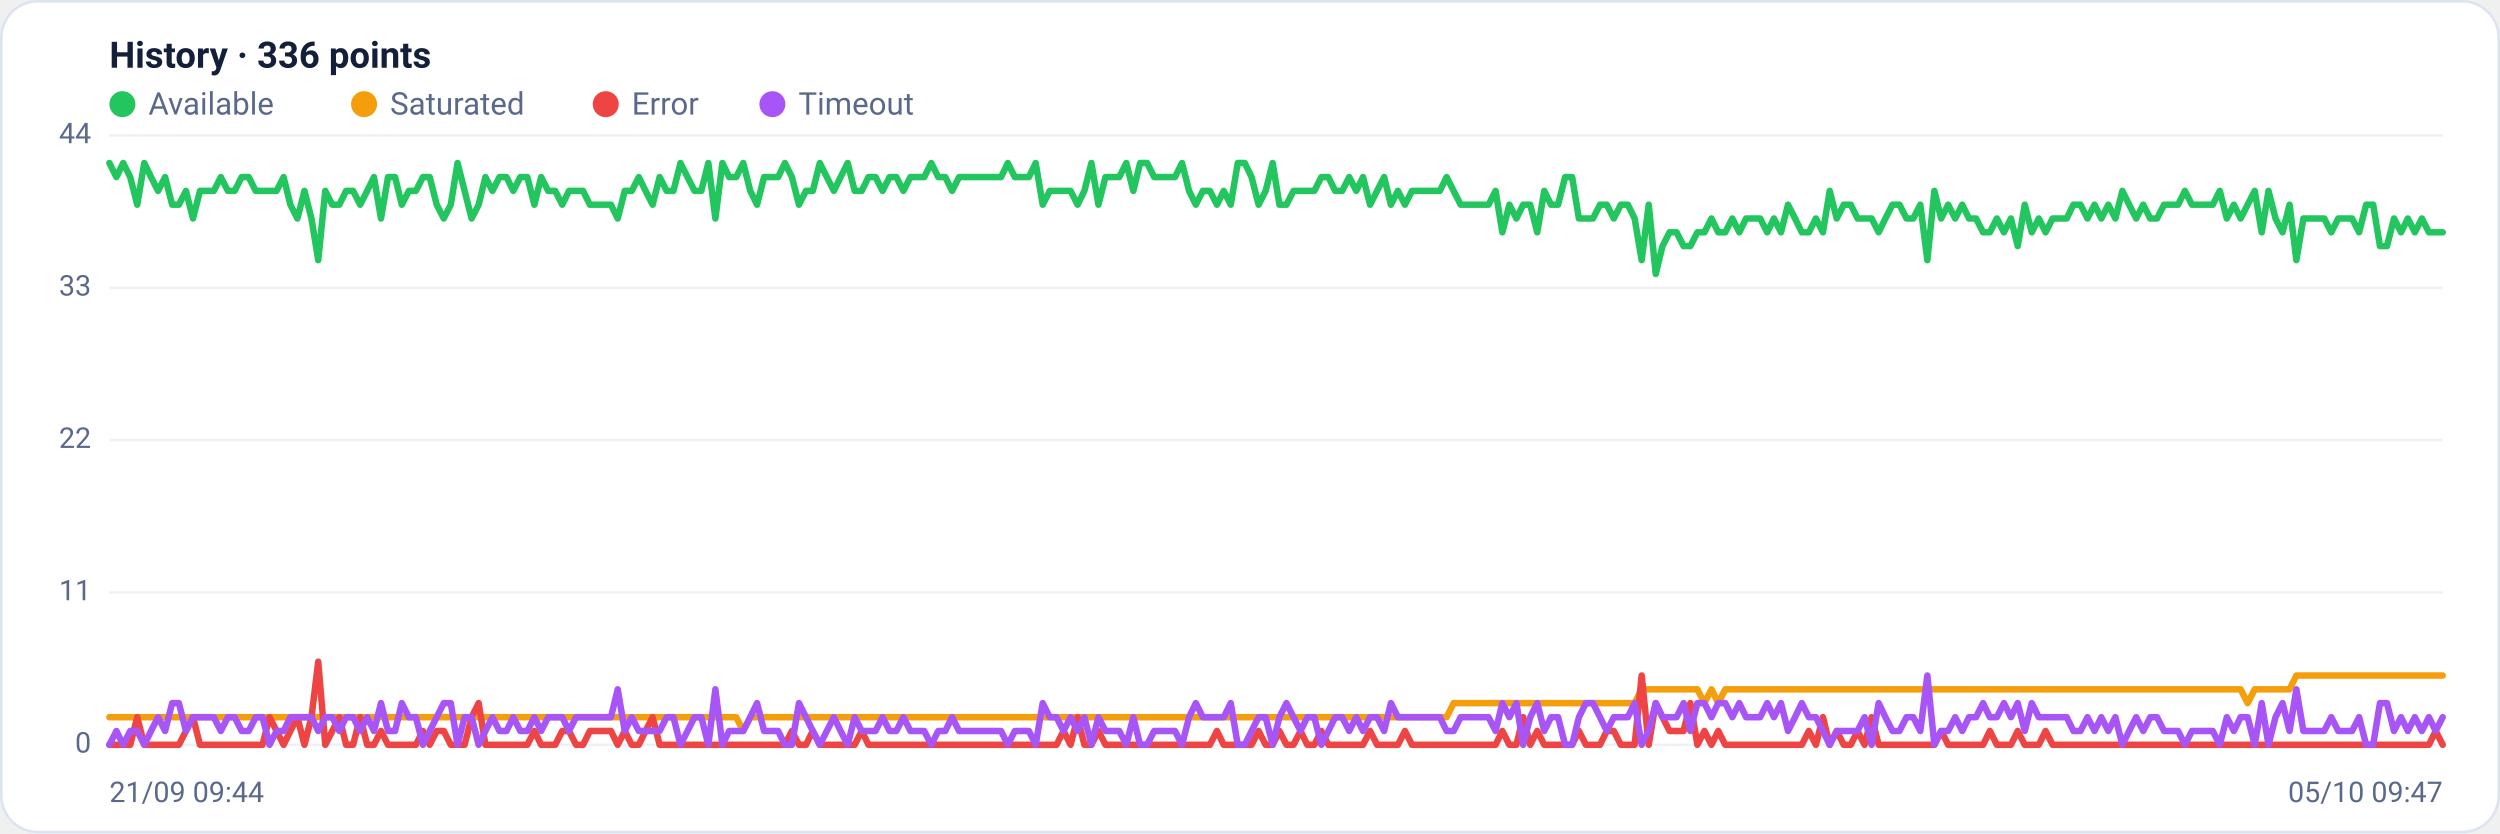
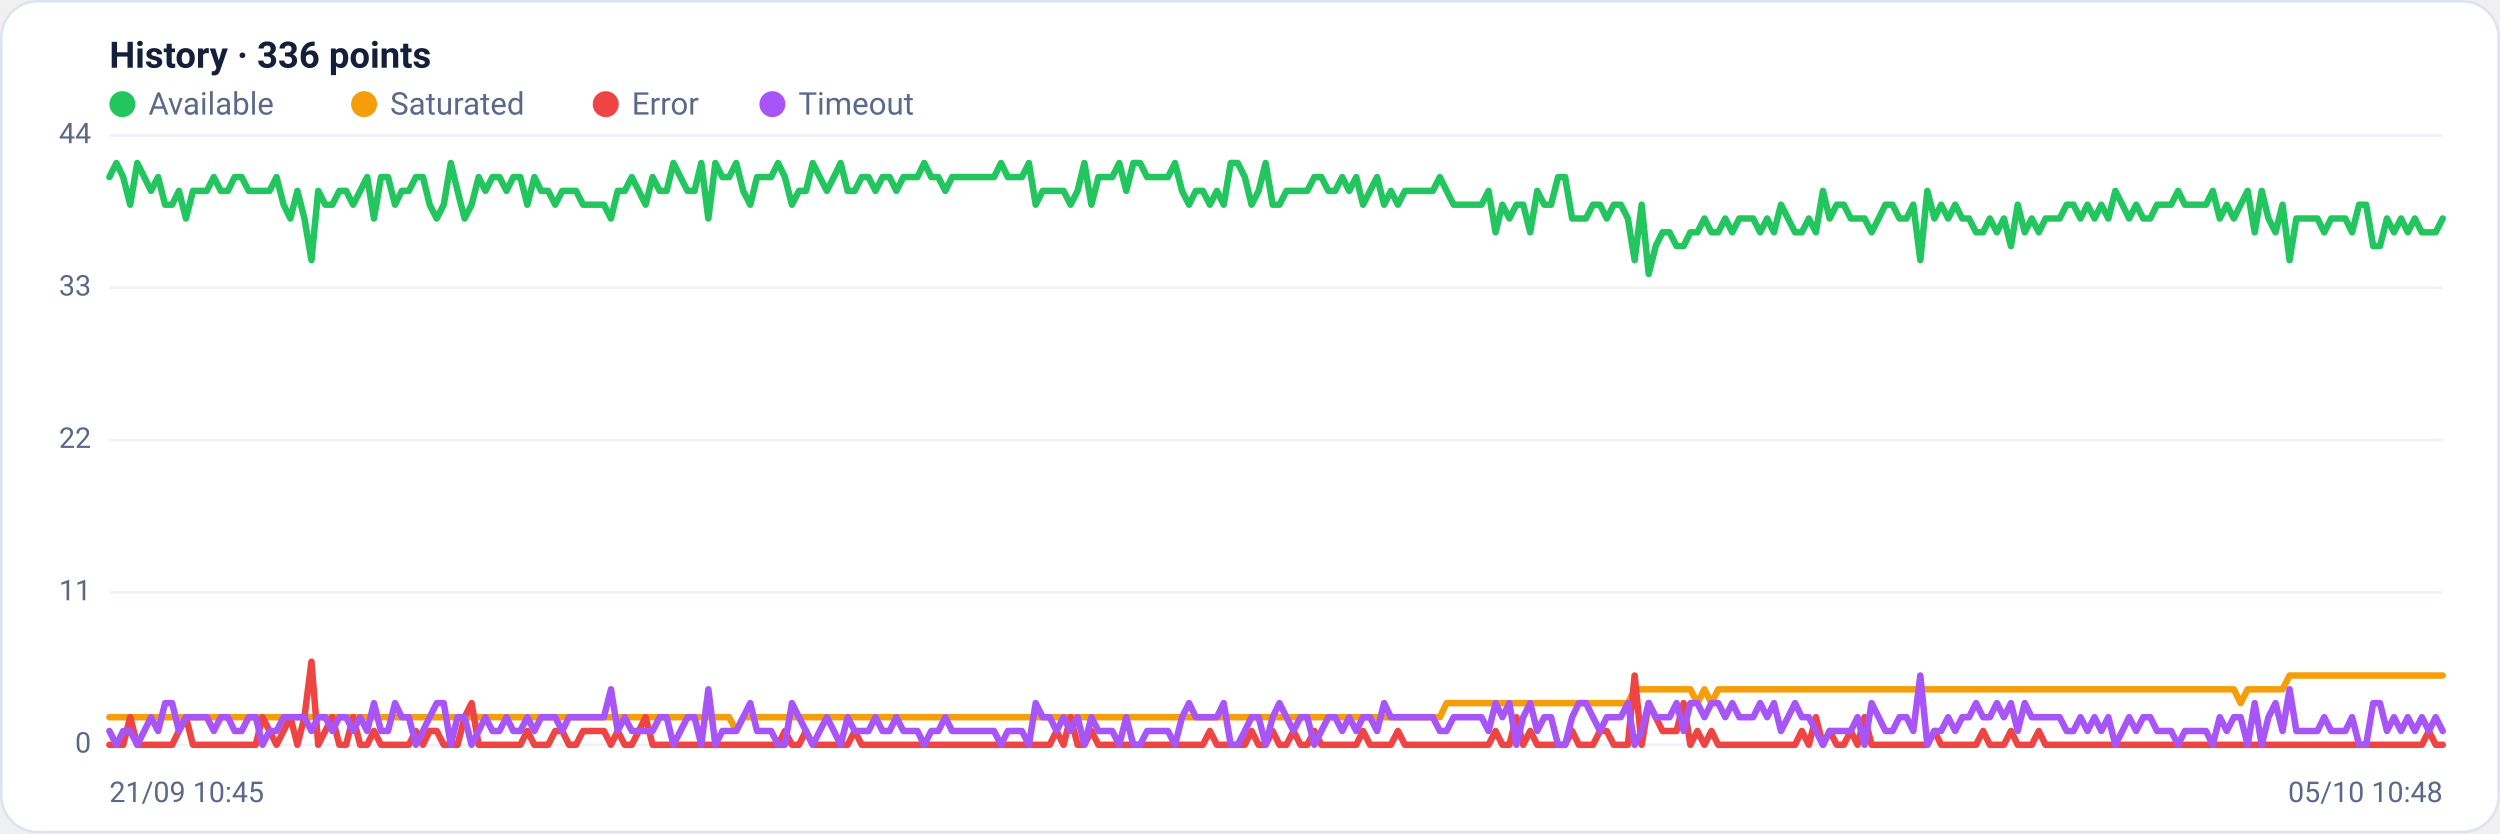
<svg xmlns="http://www.w3.org/2000/svg" viewBox="0 0 960 320" width="960" height="320" font-family="Segoe UI, system-ui, -apple-system, Roboto, Helvetica, Arial, sans-serif" role="img" aria-label="Availability history per region">
  <rect x="0.5" y="0.5" width="959" height="319" rx="14" fill="#ffffff" stroke="#dce3f1" />
  <text x="42" y="26" font-size="14" font-weight="600" fill="#14203a">History · 336 points</text>
  <circle cx="47" cy="40" r="5" fill="#22c55e" />
  <text x="57" y="44" font-size="12" fill="#5a688a">Available</text>
  <circle cx="139.8" cy="40" r="5" fill="#f59e0b" />
  <text x="149.8" y="44" font-size="12" fill="#5a688a">Saturated</text>
  <circle cx="232.6" cy="40" r="5" fill="#ef4444" />
  <text x="242.6" y="44" font-size="12" fill="#5a688a">Error</text>
  <circle cx="296.6" cy="40" r="5" fill="#a855f7" />
  <text x="306.6" y="44" font-size="12" fill="#5a688a">Timeout</text>
  <line x1="42" y1="286.0" x2="938" y2="286.0" stroke="#eef2f7" stroke-width="1" />
  <text x="35" y="289.0" text-anchor="end" font-size="11" fill="#5a688a">0</text>
  <line x1="42" y1="227.5" x2="938" y2="227.5" stroke="#eef2f7" stroke-width="1" />
  <text x="35" y="230.5" text-anchor="end" font-size="11" fill="#5a688a">11</text>
  <line x1="42" y1="169.0" x2="938" y2="169.0" stroke="#eef2f7" stroke-width="1" />
  <text x="35" y="172.0" text-anchor="end" font-size="11" fill="#5a688a">22</text>
  <line x1="42" y1="110.5" x2="938" y2="110.5" stroke="#eef2f7" stroke-width="1" />
  <text x="35" y="113.5" text-anchor="end" font-size="11" fill="#5a688a">33</text>
  <line x1="42" y1="52.0" x2="938" y2="52.0" stroke="#eef2f7" stroke-width="1" />
  <text x="35" y="55.0" text-anchor="end" font-size="11" fill="#5a688a">44</text>
-   <polyline fill="none" stroke="#22c55e" stroke-width="2.5" stroke-linejoin="round" stroke-linecap="round" points="42.0,62.6 44.7,68.0 47.3,62.6 50.0,68.0 52.7,78.6 55.4,62.6 58.0,68.0 60.7,73.3 63.4,68.0 66.1,78.6 68.7,78.6 71.4,73.3 74.1,83.9 76.8,73.3 79.4,73.3 82.1,73.3 84.8,68.0 87.5,73.3 90.1,73.3 92.8,68.0 95.5,68.0 98.2,73.3 100.8,73.3 103.5,73.3 106.2,73.3 108.9,68.0 111.5,78.6 114.2,83.9 116.9,73.3 119.6,83.9 122.2,99.9 124.9,73.3 127.6,78.6 130.3,78.6 132.9,73.3 135.6,73.3 138.3,78.6 141.0,73.3 143.6,68.0 146.3,83.9 149.0,68.0 151.7,68.0 154.3,78.6 157.0,73.3 159.7,73.3 162.4,68.0 165.0,68.0 167.7,78.6 170.4,83.9 173.1,78.6 175.7,62.6 178.4,73.3 181.1,83.9 183.8,78.6 186.4,68.0 189.1,73.3 191.8,68.0 194.5,68.0 197.1,73.3 199.8,68.0 202.5,68.0 205.2,78.6 207.8,68.0 210.5,73.3 213.2,73.3 215.9,78.6 218.5,73.3 221.2,73.3 223.9,73.3 226.5,78.6 229.2,78.6 231.9,78.6 234.6,78.6 237.2,83.9 239.9,73.3 242.6,73.3 245.3,68.0 247.9,73.3 250.6,78.6 253.3,68.0 256.0,73.3 258.6,73.3 261.3,62.6 264.0,68.0 266.7,73.3 269.3,73.3 272.0,62.6 274.7,83.9 277.4,62.6 280.0,68.0 282.7,68.0 285.4,62.6 288.1,73.3 290.7,78.6 293.4,68.0 296.1,68.0 298.8,68.0 301.4,62.6 304.1,68.0 306.8,78.6 309.5,73.3 312.1,73.3 314.8,62.6 317.5,68.0 320.2,73.3 322.8,68.0 325.5,62.6 328.2,73.3 330.9,73.3 333.5,68.0 336.2,68.0 338.9,73.3 341.6,68.0 344.2,68.0 346.9,73.3 349.6,68.0 352.3,68.0 354.9,68.0 357.6,62.6 360.3,68.0 363.0,68.0 365.6,73.3 368.3,68.0 371.0,68.0 373.7,68.0 376.3,68.0 379.0,68.0 381.7,68.0 384.4,68.0 387.0,62.6 389.7,68.0 392.4,68.0 395.1,68.0 397.7,62.6 400.4,78.6 403.1,73.3 405.7,73.3 408.4,73.3 411.1,73.3 413.8,78.6 416.4,73.3 419.1,62.6 421.8,78.6 424.5,68.0 427.1,68.0 429.8,68.0 432.5,62.6 435.2,73.3 437.8,62.6 440.5,62.6 443.2,68.0 445.9,68.0 448.5,68.0 451.2,68.0 453.9,62.6 456.6,73.3 459.2,78.6 461.9,73.3 464.6,73.3 467.3,78.6 469.9,73.3 472.6,78.6 475.3,62.6 478.0,62.6 480.6,68.0 483.3,78.6 486.0,73.3 488.7,62.6 491.3,78.6 494.0,78.6 496.7,73.3 499.4,73.3 502.0,73.3 504.7,73.3 507.4,68.0 510.1,68.0 512.7,73.3 515.4,73.3 518.1,68.0 520.8,73.3 523.4,68.0 526.1,78.6 528.8,73.3 531.5,68.0 534.1,78.6 536.8,73.3 539.5,78.6 542.2,73.3 544.8,73.3 547.5,73.3 550.2,73.3 552.9,73.3 555.5,68.0 558.2,73.3 560.9,78.6 563.6,78.6 566.2,78.6 568.9,78.6 571.6,78.6 574.3,73.3 576.9,89.2 579.6,78.6 582.3,83.9 584.9,78.6 587.6,78.6 590.3,89.2 593.0,73.3 595.6,78.6 598.3,78.6 601.0,68.0 603.7,68.0 606.3,83.9 609.0,83.9 611.7,83.9 614.4,78.6 617.0,78.6 619.7,83.9 622.4,78.6 625.1,78.6 627.7,83.9 630.4,99.9 633.1,78.6 635.8,105.2 638.4,94.5 641.1,89.2 643.8,89.2 646.5,94.5 649.1,94.5 651.8,89.2 654.5,89.2 657.2,83.9 659.8,89.2 662.5,89.2 665.2,83.9 667.9,89.2 670.5,83.9 673.2,83.9 675.9,83.9 678.6,89.2 681.2,83.9 683.9,89.2 686.6,78.6 689.3,83.9 691.9,89.2 694.6,89.2 697.3,83.9 700.0,89.2 702.6,73.3 705.3,83.9 708.0,78.6 710.7,78.6 713.3,83.9 716.0,83.9 718.7,83.9 721.4,89.2 724.0,83.9 726.7,78.6 729.4,78.6 732.1,83.9 734.7,83.9 737.4,78.6 740.1,99.9 742.8,73.3 745.4,83.9 748.1,78.6 750.8,83.9 753.5,78.6 756.1,83.9 758.8,83.9 761.5,89.2 764.1,89.2 766.8,83.9 769.5,89.2 772.2,83.9 774.8,94.5 777.5,78.6 780.2,89.2 782.9,83.9 785.5,89.2 788.2,83.9 790.9,83.9 793.6,83.9 796.2,78.6 798.9,78.6 801.6,83.9 804.3,78.6 806.9,83.9 809.6,78.6 812.3,83.9 815.0,73.3 817.6,78.6 820.3,83.9 823.0,78.6 825.7,83.9 828.3,83.9 831.0,78.6 833.7,78.6 836.4,78.6 839.0,73.3 841.7,78.6 844.4,78.6 847.1,78.6 849.7,78.6 852.4,73.3 855.1,83.9 857.8,78.6 860.4,83.9 863.1,78.6 865.8,73.3 868.5,89.2 871.1,73.3 873.8,83.9 876.5,89.2 879.2,78.6 881.8,99.9 884.5,83.9 887.2,83.9 889.9,83.9 892.5,83.9 895.2,89.2 897.9,83.9 900.6,83.9 903.2,83.9 905.9,89.2 908.6,78.6 911.3,78.6 913.9,94.5 916.6,94.5 919.3,83.9 922.0,89.2 924.6,83.9 927.3,89.2 930.0,83.9 932.7,89.2 935.3,89.2 938.0,89.2" />
-   <polyline fill="none" stroke="#f59e0b" stroke-width="2.5" stroke-linejoin="round" stroke-linecap="round" points="42.0,275.4 44.7,275.4 47.3,275.4 50.0,275.4 52.7,275.4 55.4,275.4 58.0,275.4 60.7,275.4 63.4,275.4 66.1,275.4 68.7,275.4 71.4,275.4 74.1,275.4 76.8,275.4 79.4,275.4 82.1,275.4 84.8,275.4 87.5,275.4 90.1,275.4 92.8,275.4 95.5,275.4 98.2,275.4 100.8,275.4 103.5,275.4 106.2,275.4 108.9,275.4 111.5,275.4 114.2,275.4 116.9,275.4 119.6,275.4 122.2,275.4 124.9,275.4 127.6,275.4 130.3,275.4 132.9,275.4 135.6,275.4 138.3,275.4 141.0,275.4 143.6,275.4 146.3,275.4 149.0,275.4 151.7,275.4 154.3,275.4 157.0,275.4 159.7,275.4 162.4,275.4 165.0,275.4 167.7,275.4 170.4,275.4 173.1,275.4 175.7,275.4 178.4,275.4 181.1,275.4 183.8,275.4 186.4,275.4 189.1,275.4 191.8,275.4 194.5,275.4 197.1,275.4 199.8,275.4 202.5,275.4 205.2,275.4 207.8,275.4 210.5,275.4 213.2,275.4 215.9,275.4 218.5,275.4 221.2,275.4 223.9,275.4 226.5,275.4 229.2,275.4 231.9,275.4 234.6,275.4 237.2,275.4 239.9,275.4 242.6,275.4 245.3,275.4 247.9,275.4 250.6,275.4 253.3,275.4 256.0,275.4 258.6,275.4 261.3,275.4 264.0,275.4 266.7,275.4 269.3,275.4 272.0,275.4 274.7,275.4 277.4,275.4 280.0,275.4 282.7,275.4 285.4,280.7 288.1,275.4 290.7,275.4 293.4,275.4 296.1,275.4 298.8,275.4 301.4,275.4 304.1,275.4 306.8,275.4 309.5,275.4 312.1,275.4 314.8,275.4 317.5,275.4 320.2,275.4 322.8,275.4 325.5,275.4 328.2,275.4 330.9,275.4 333.5,275.4 336.2,275.4 338.9,275.4 341.6,275.4 344.2,275.4 346.9,275.4 349.6,275.4 352.3,275.4 354.9,275.4 357.6,275.4 360.3,275.4 363.0,275.4 365.6,275.4 368.3,275.4 371.0,275.4 373.7,275.4 376.3,275.4 379.0,275.4 381.7,275.4 384.4,275.4 387.0,275.4 389.7,275.4 392.4,275.4 395.1,275.4 397.7,275.4 400.4,275.4 403.1,275.4 405.7,275.4 408.4,275.4 411.1,275.4 413.8,275.4 416.4,275.4 419.1,275.4 421.8,275.4 424.5,275.4 427.1,275.4 429.8,275.4 432.5,275.4 435.2,275.4 437.8,275.4 440.5,275.4 443.2,275.4 445.9,275.4 448.5,275.4 451.2,275.4 453.9,275.4 456.6,275.4 459.2,275.4 461.9,275.4 464.6,275.4 467.3,275.4 469.9,275.4 472.6,275.4 475.3,275.4 478.0,275.4 480.6,275.4 483.3,275.4 486.0,275.4 488.7,275.4 491.3,275.4 494.0,275.4 496.7,275.4 499.4,275.4 502.0,275.4 504.7,275.4 507.4,275.4 510.1,275.4 512.7,275.4 515.4,275.4 518.1,275.4 520.8,275.4 523.4,275.4 526.1,275.4 528.8,275.4 531.5,275.4 534.1,275.4 536.8,275.4 539.5,275.4 542.2,275.4 544.8,275.4 547.5,275.4 550.2,275.4 552.9,275.4 555.5,275.4 558.2,270.0 560.9,270.0 563.6,270.0 566.2,270.0 568.9,270.0 571.6,270.0 574.3,270.0 576.9,270.0 579.6,270.0 582.3,270.0 584.9,270.0 587.6,270.0 590.3,270.0 593.0,270.0 595.6,270.0 598.3,270.0 601.0,270.0 603.7,270.0 606.3,270.0 609.0,270.0 611.7,270.0 614.4,270.0 617.0,270.0 619.7,270.0 622.4,270.0 625.1,270.0 627.7,270.0 630.4,264.7 633.1,264.7 635.8,264.7 638.4,264.7 641.1,264.7 643.8,264.7 646.5,264.7 649.1,264.7 651.8,264.7 654.5,270.0 657.2,264.7 659.8,270.0 662.5,264.7 665.2,264.7 667.9,264.7 670.5,264.7 673.2,264.7 675.9,264.7 678.6,264.7 681.2,264.7 683.9,264.7 686.6,264.7 689.3,264.7 691.9,264.7 694.6,264.7 697.3,264.7 700.0,264.7 702.6,264.7 705.3,264.7 708.0,264.7 710.7,264.7 713.3,264.7 716.0,264.7 718.7,264.7 721.4,264.7 724.0,264.7 726.7,264.7 729.4,264.7 732.1,264.7 734.7,264.7 737.4,264.7 740.1,264.7 742.8,264.7 745.4,264.7 748.1,264.7 750.8,264.7 753.5,264.7 756.1,264.7 758.8,264.7 761.5,264.7 764.1,264.7 766.8,264.7 769.5,264.7 772.2,264.7 774.8,264.7 777.5,264.7 780.2,264.7 782.9,264.7 785.5,264.7 788.2,264.7 790.9,264.7 793.6,264.7 796.2,264.7 798.9,264.7 801.6,264.7 804.3,264.7 806.9,264.7 809.6,264.7 812.3,264.7 815.0,264.7 817.6,264.7 820.3,264.7 823.0,264.7 825.7,264.7 828.3,264.7 831.0,264.7 833.7,264.7 836.4,264.7 839.0,264.7 841.7,264.7 844.4,264.7 847.1,264.7 849.7,264.7 852.4,264.7 855.1,264.7 857.8,264.7 860.4,264.7 863.1,270.0 865.8,264.7 868.5,264.7 871.1,264.7 873.8,264.7 876.5,264.7 879.2,264.7 881.8,259.4 884.5,259.4 887.2,259.4 889.9,259.4 892.5,259.4 895.2,259.4 897.9,259.4 900.6,259.4 903.2,259.4 905.9,259.4 908.6,259.4 911.3,259.4 913.9,259.4 916.6,259.4 919.3,259.4 922.0,259.4 924.6,259.4 927.3,259.4 930.0,259.4 932.7,259.4 935.3,259.4 938.0,259.4" />
-   <polyline fill="none" stroke="#ef4444" stroke-width="2.5" stroke-linejoin="round" stroke-linecap="round" points="42.0,286.0 44.7,286.0 47.3,286.0 50.0,286.0 52.7,275.4 55.4,286.0 58.0,286.0 60.7,286.0 63.4,286.0 66.1,286.0 68.7,286.0 71.4,280.7 74.1,275.4 76.8,286.0 79.4,286.0 82.1,286.0 84.8,286.0 87.5,286.0 90.1,286.0 92.8,286.0 95.5,286.0 98.2,286.0 100.8,286.0 103.5,275.4 106.2,280.7 108.9,286.0 111.5,280.7 114.2,275.4 116.9,286.0 119.6,275.4 122.2,254.1 124.9,286.0 127.6,280.7 130.3,275.4 132.9,286.0 135.6,286.0 138.3,275.4 141.0,286.0 143.6,286.0 146.3,280.7 149.0,286.0 151.7,286.0 154.3,286.0 157.0,286.0 159.7,286.0 162.4,280.7 165.0,286.0 167.7,280.7 170.4,280.7 173.1,286.0 175.7,286.0 178.4,286.0 181.1,275.4 183.8,270.0 186.4,286.0 189.1,286.0 191.8,286.0 194.5,286.0 197.1,286.0 199.8,286.0 202.5,286.0 205.2,280.7 207.8,286.0 210.5,286.0 213.2,286.0 215.9,280.7 218.5,280.7 221.2,286.0 223.9,286.0 226.5,280.7 229.2,280.7 231.9,280.7 234.6,280.7 237.2,286.0 239.9,280.7 242.6,286.0 245.3,286.0 247.9,280.7 250.6,275.4 253.3,286.0 256.0,286.0 258.6,286.0 261.3,286.0 264.0,286.0 266.7,286.0 269.3,286.0 272.0,286.0 274.7,286.0 277.4,286.0 280.0,286.0 282.7,286.0 285.4,286.0 288.1,286.0 290.7,286.0 293.4,286.0 296.1,286.0 298.8,286.0 301.4,286.0 304.1,280.7 306.8,286.0 309.5,286.0 312.1,280.7 314.8,286.0 317.5,286.0 320.2,286.0 322.8,286.0 325.5,286.0 328.2,286.0 330.9,280.7 333.5,286.0 336.2,286.0 338.9,286.0 341.6,286.0 344.2,286.0 346.9,286.0 349.6,286.0 352.3,286.0 354.9,286.0 357.6,286.0 360.3,286.0 363.0,286.0 365.6,286.0 368.3,286.0 371.0,286.0 373.7,286.0 376.3,286.0 379.0,286.0 381.7,286.0 384.4,286.0 387.0,286.0 389.7,286.0 392.4,286.0 395.1,286.0 397.7,286.0 400.4,286.0 403.1,286.0 405.7,286.0 408.4,280.7 411.1,286.0 413.8,275.4 416.4,286.0 419.1,286.0 421.8,280.7 424.5,286.0 427.1,286.0 429.8,286.0 432.5,286.0 435.2,286.0 437.8,286.0 440.5,286.0 443.2,286.0 445.9,286.0 448.5,286.0 451.2,286.0 453.9,286.0 456.6,286.0 459.2,286.0 461.9,286.0 464.6,286.0 467.3,280.7 469.9,286.0 472.6,286.0 475.3,286.0 478.0,286.0 480.6,286.0 483.3,280.7 486.0,286.0 488.7,286.0 491.3,280.7 494.0,286.0 496.7,286.0 499.4,280.7 502.0,286.0 504.7,286.0 507.4,280.7 510.1,286.0 512.7,286.0 515.4,286.0 518.1,286.0 520.8,286.0 523.4,286.0 526.1,280.7 528.8,286.0 531.5,286.0 534.1,286.0 536.8,286.0 539.5,280.7 542.2,286.0 544.8,286.0 547.5,286.0 550.2,286.0 552.9,286.0 555.5,286.0 558.2,286.0 560.9,286.0 563.6,286.0 566.2,286.0 568.9,286.0 571.6,286.0 574.3,286.0 576.9,280.7 579.6,286.0 582.3,286.0 584.9,275.4 587.6,286.0 590.3,280.7 593.0,286.0 595.6,286.0 598.3,286.0 601.0,286.0 603.7,286.0 606.3,280.7 609.0,286.0 611.7,286.0 614.4,286.0 617.0,280.7 619.7,280.7 622.4,286.0 625.1,286.0 627.7,286.0 630.4,259.4 633.1,286.0 635.8,270.0 638.4,275.4 641.1,280.7 643.8,280.7 646.5,280.7 649.1,270.0 651.8,286.0 654.5,280.7 657.2,286.0 659.8,280.7 662.5,286.0 665.2,286.0 667.9,286.0 670.5,286.0 673.2,286.0 675.9,286.0 678.6,286.0 681.2,286.0 683.9,286.0 686.6,286.0 689.3,286.0 691.9,286.0 694.6,280.7 697.3,286.0 700.0,275.4 702.6,286.0 705.3,280.7 708.0,286.0 710.7,286.0 713.3,280.7 716.0,286.0 718.7,275.4 721.4,286.0 724.0,286.0 726.7,286.0 729.4,286.0 732.1,286.0 734.7,286.0 737.4,286.0 740.1,286.0 742.8,286.0 745.4,280.7 748.1,286.0 750.8,286.0 753.5,286.0 756.1,286.0 758.8,286.0 761.5,286.0 764.1,280.7 766.8,286.0 769.5,286.0 772.2,286.0 774.8,280.7 777.5,286.0 780.2,286.0 782.9,286.0 785.5,280.7 788.2,286.0 790.9,286.0 793.6,286.0 796.2,286.0 798.9,286.0 801.6,286.0 804.3,286.0 806.9,286.0 809.6,286.0 812.3,286.0 815.0,286.0 817.6,286.0 820.3,286.0 823.0,286.0 825.7,286.0 828.3,286.0 831.0,286.0 833.7,286.0 836.4,286.0 839.0,286.0 841.7,286.0 844.4,286.0 847.1,286.0 849.7,286.0 852.4,286.0 855.1,286.0 857.8,286.0 860.4,286.0 863.1,286.0 865.8,286.0 868.5,286.0 871.1,286.0 873.8,286.0 876.5,286.0 879.2,286.0 881.8,286.0 884.5,286.0 887.2,286.0 889.9,286.0 892.5,286.0 895.2,286.0 897.9,286.0 900.6,286.0 903.2,286.0 905.9,286.0 908.6,286.0 911.3,286.0 913.9,286.0 916.6,286.0 919.3,286.0 922.0,286.0 924.6,286.0 927.3,286.0 930.0,286.0 932.7,286.0 935.3,280.7 938.0,286.0" />
-   <polyline fill="none" stroke="#a855f7" stroke-width="2.5" stroke-linejoin="round" stroke-linecap="round" points="42.0,286.0 44.7,280.7 47.3,286.0 50.0,280.7 52.7,280.7 55.4,286.0 58.0,280.7 60.7,275.4 63.4,280.7 66.1,270.0 68.7,270.0 71.4,280.7 74.1,275.4 76.8,275.4 79.4,275.4 82.1,275.4 84.8,280.7 87.5,275.4 90.1,275.4 92.8,280.7 95.5,280.7 98.2,275.4 100.8,275.4 103.5,286.0 106.2,280.7 108.9,280.7 111.5,275.4 114.2,275.4 116.9,275.4 119.6,275.4 122.2,280.7 124.9,275.4 127.6,275.4 130.3,280.7 132.9,275.4 135.6,275.4 138.3,280.7 141.0,275.4 143.6,280.7 146.3,270.0 149.0,280.7 151.7,280.7 154.3,270.0 157.0,275.4 159.7,275.4 162.4,286.0 165.0,280.7 167.7,275.4 170.4,270.0 173.1,270.0 175.7,286.0 178.4,275.4 181.1,275.4 183.8,286.0 186.4,280.7 189.1,275.4 191.8,280.7 194.5,280.7 197.1,275.4 199.8,280.7 202.5,280.7 205.2,275.4 207.8,280.7 210.5,275.4 213.2,275.4 215.9,275.4 218.5,280.7 221.2,275.4 223.9,275.4 226.5,275.4 229.2,275.4 231.9,275.4 234.6,275.4 237.2,264.7 239.9,280.7 242.6,275.4 245.3,280.7 247.9,280.7 250.6,280.7 253.3,280.7 256.0,275.4 258.6,275.4 261.3,286.0 264.0,280.7 266.7,275.4 269.3,275.4 272.0,286.0 274.7,264.7 277.4,286.0 280.0,280.7 282.7,280.7 285.4,280.7 288.1,275.4 290.7,270.0 293.4,280.7 296.1,280.7 298.8,280.7 301.4,286.0 304.1,286.0 306.8,270.0 309.5,275.4 312.1,280.7 314.8,286.0 317.5,280.7 320.2,275.4 322.8,280.7 325.5,286.0 328.2,275.4 330.9,280.7 333.5,280.7 336.2,280.7 338.9,275.4 341.6,280.7 344.2,280.7 346.9,275.4 349.6,280.7 352.3,280.7 354.9,280.7 357.6,286.0 360.3,280.7 363.0,280.7 365.6,275.4 368.3,280.7 371.0,280.7 373.7,280.7 376.3,280.7 379.0,280.7 381.7,280.7 384.4,280.7 387.0,286.0 389.7,280.7 392.4,280.7 395.1,280.7 397.7,286.0 400.4,270.0 403.1,275.4 405.7,275.4 408.4,280.7 411.1,275.4 413.8,280.7 416.4,275.4 419.1,286.0 421.8,275.4 424.5,280.7 427.1,280.7 429.8,280.7 432.5,286.0 435.2,275.4 437.8,286.0 440.5,286.0 443.2,280.7 445.9,280.7 448.5,280.7 451.2,280.7 453.9,286.0 456.6,275.4 459.2,270.0 461.9,275.4 464.6,275.4 467.3,275.4 469.9,275.4 472.6,270.0 475.3,286.0 478.0,286.0 480.6,280.7 483.3,275.4 486.0,275.4 488.7,286.0 491.3,275.4 494.0,270.0 496.7,275.4 499.4,280.7 502.0,275.4 504.7,275.4 507.4,286.0 510.1,280.7 512.7,275.4 515.4,275.4 518.1,280.7 520.8,275.4 523.4,280.7 526.1,275.4 528.8,275.4 531.5,280.7 534.1,270.0 536.8,275.4 539.5,275.4 542.2,275.4 544.8,275.4 547.5,275.4 550.2,275.4 552.9,275.4 555.5,280.7 558.2,280.7 560.9,275.4 563.6,275.4 566.2,275.4 568.9,275.4 571.6,275.4 574.3,280.7 576.9,270.0 579.6,275.4 582.3,270.0 584.9,286.0 587.6,275.4 590.3,270.0 593.0,280.7 595.6,275.4 598.3,275.4 601.0,286.0 603.7,286.0 606.3,275.4 609.0,270.0 611.7,270.0 614.4,275.4 617.0,280.7 619.7,275.4 622.4,275.4 625.1,275.4 627.7,270.0 630.4,286.0 633.1,280.7 635.8,270.0 638.4,275.4 641.1,275.4 643.8,275.4 646.5,270.0 649.1,280.7 651.8,270.0 654.5,270.0 657.2,275.4 659.8,270.0 662.5,270.0 665.2,275.4 667.9,270.0 670.5,275.4 673.2,275.4 675.9,275.4 678.6,270.0 681.2,275.4 683.9,270.0 686.6,280.7 689.3,275.4 691.9,270.0 694.6,275.4 697.3,275.4 700.0,280.7 702.6,286.0 705.3,280.7 708.0,280.7 710.7,280.7 713.3,280.7 716.0,275.4 718.7,286.0 721.4,270.0 724.0,275.4 726.7,280.7 729.4,280.7 732.1,275.4 734.7,275.4 737.4,280.7 740.1,259.4 742.8,286.0 745.4,280.7 748.1,280.7 750.8,275.4 753.5,280.7 756.1,275.4 758.8,275.4 761.5,270.0 764.1,275.4 766.8,275.4 769.5,270.0 772.2,275.4 774.8,270.0 777.5,280.7 780.2,270.0 782.9,275.4 785.5,275.4 788.2,275.4 790.9,275.4 793.6,275.4 796.2,280.7 798.9,280.7 801.6,275.4 804.3,280.7 806.9,275.4 809.6,280.7 812.3,275.4 815.0,286.0 817.6,280.7 820.3,275.4 823.0,280.7 825.7,275.4 828.3,275.4 831.0,280.7 833.7,280.7 836.4,280.7 839.0,286.0 841.7,280.7 844.4,280.7 847.1,280.7 849.7,280.7 852.4,286.0 855.1,275.4 857.8,280.7 860.4,275.4 863.1,275.4 865.8,286.0 868.5,270.0 871.1,286.0 873.8,275.4 876.5,270.0 879.2,280.7 881.8,264.7 884.5,280.7 887.2,280.7 889.9,280.7 892.5,280.7 895.2,275.4 897.9,280.7 900.6,280.7 903.2,280.7 905.9,275.4 908.6,286.0 911.3,286.0 913.9,270.0 916.6,270.0 919.3,280.7 922.0,275.4 924.6,280.7 927.3,275.4 930.0,280.7 932.7,275.4 935.3,280.7 938.0,275.4" />
-   <text x="42" y="308" font-size="11" fill="#5a688a">21/09 09:44</text>
-   <text x="938" y="308" text-anchor="end" font-size="11" fill="#5a688a">05/10 09:47</text>
+   <polyline fill="none" stroke="#22c55e" stroke-width="2.5" stroke-linejoin="round" stroke-linecap="round" points="42.0,68.0 44.7,62.6 47.3,68.0 50.0,78.6 52.7,62.6 55.4,68.0 58.0,73.3 60.7,68.0 63.4,78.6 66.1,78.6 68.7,73.3 71.4,83.9 74.1,73.3 76.8,73.3 79.4,73.3 82.1,68.0 84.8,73.3 87.5,73.3 90.1,68.0 92.8,68.0 95.5,73.3 98.2,73.3 100.8,73.3 103.5,73.3 106.2,68.0 108.9,78.6 111.5,83.9 114.2,73.3 116.9,83.9 119.6,99.9 122.2,73.3 124.9,78.6 127.6,78.6 130.3,73.3 132.9,73.3 135.6,78.6 138.3,73.3 141.0,68.0 143.6,83.9 146.3,68.0 149.0,68.0 151.7,78.6 154.3,73.3 157.0,73.3 159.7,68.0 162.4,68.0 165.0,78.6 167.7,83.9 170.4,78.6 173.1,62.6 175.7,73.3 178.4,83.9 181.1,78.6 183.8,68.0 186.4,73.3 189.1,68.0 191.8,68.0 194.5,73.3 197.1,68.0 199.8,68.0 202.5,78.6 205.2,68.0 207.8,73.3 210.5,73.3 213.2,78.6 215.9,73.3 218.5,73.3 221.2,73.3 223.9,78.6 226.5,78.6 229.2,78.6 231.9,78.6 234.6,83.9 237.2,73.3 239.9,73.3 242.6,68.0 245.3,73.3 247.9,78.6 250.6,68.0 253.3,73.3 256.0,73.3 258.6,62.6 261.3,68.0 264.0,73.3 266.7,73.3 269.3,62.6 272.0,83.9 274.7,62.6 277.4,68.0 280.0,68.0 282.7,62.6 285.4,73.3 288.1,78.6 290.7,68.0 293.4,68.0 296.1,68.0 298.8,62.6 301.4,68.0 304.1,78.6 306.8,73.3 309.5,73.3 312.1,62.6 314.8,68.0 317.5,73.3 320.2,68.0 322.8,62.6 325.5,73.3 328.2,73.3 330.9,68.0 333.5,68.0 336.2,73.3 338.9,68.0 341.6,68.0 344.2,73.3 346.9,68.0 349.6,68.0 352.3,68.0 354.9,62.6 357.6,68.0 360.3,68.0 363.0,73.3 365.6,68.0 368.3,68.0 371.0,68.0 373.7,68.0 376.3,68.0 379.0,68.0 381.7,68.0 384.4,62.6 387.0,68.0 389.7,68.0 392.4,68.0 395.1,62.6 397.7,78.6 400.4,73.3 403.1,73.3 405.7,73.3 408.4,73.3 411.1,78.6 413.8,73.3 416.4,62.6 419.1,78.6 421.8,68.0 424.5,68.0 427.1,68.0 429.8,62.6 432.5,73.3 435.2,62.6 437.8,62.6 440.5,68.0 443.2,68.0 445.9,68.0 448.5,68.0 451.2,62.6 453.9,73.3 456.6,78.6 459.2,73.3 461.9,73.3 464.6,78.6 467.3,73.3 469.9,78.6 472.6,62.6 475.3,62.6 478.0,68.0 480.6,78.6 483.3,73.3 486.0,62.6 488.7,78.6 491.3,78.6 494.0,73.3 496.7,73.3 499.4,73.3 502.0,73.3 504.7,68.0 507.4,68.0 510.1,73.3 512.7,73.3 515.4,68.0 518.1,73.3 520.8,68.0 523.4,78.6 526.1,73.3 528.8,68.0 531.5,78.6 534.1,73.3 536.8,78.6 539.5,73.3 542.2,73.3 544.8,73.3 547.5,73.3 550.2,73.3 552.9,68.0 555.5,73.3 558.2,78.6 560.9,78.6 563.6,78.6 566.2,78.6 568.9,78.6 571.6,73.3 574.3,89.2 576.9,78.6 579.6,83.9 582.3,78.6 584.9,78.6 587.6,89.2 590.3,73.3 593.0,78.6 595.6,78.6 598.3,68.0 601.0,68.0 603.7,83.9 606.3,83.9 609.0,83.9 611.7,78.6 614.4,78.6 617.0,83.9 619.7,78.6 622.4,78.6 625.1,83.9 627.7,99.9 630.4,78.6 633.1,105.2 635.8,94.5 638.4,89.2 641.1,89.2 643.8,94.5 646.5,94.5 649.1,89.2 651.8,89.2 654.5,83.9 657.2,89.2 659.8,89.2 662.5,83.9 665.2,89.2 667.9,83.9 670.5,83.9 673.2,83.9 675.9,89.2 678.6,83.9 681.2,89.2 683.9,78.6 686.6,83.9 689.3,89.2 691.9,89.2 694.6,83.9 697.3,89.2 700.0,73.3 702.6,83.9 705.3,78.6 708.0,78.6 710.7,83.9 713.3,83.9 716.0,83.9 718.7,89.2 721.4,83.9 724.0,78.6 726.7,78.6 729.4,83.9 732.1,83.9 734.7,78.6 737.4,99.9 740.1,73.3 742.8,83.9 745.4,78.6 748.1,83.9 750.8,78.6 753.5,83.9 756.1,83.9 758.8,89.2 761.5,89.2 764.1,83.9 766.8,89.2 769.5,83.9 772.2,94.5 774.8,78.6 777.5,89.2 780.2,83.9 782.9,89.2 785.5,83.9 788.2,83.9 790.9,83.9 793.6,78.6 796.2,78.6 798.9,83.9 801.6,78.6 804.3,83.9 806.9,78.6 809.6,83.9 812.3,73.3 815.0,78.6 817.6,83.9 820.3,78.6 823.0,83.9 825.7,83.9 828.3,78.6 831.0,78.6 833.7,78.6 836.4,73.3 839.0,78.6 841.7,78.6 844.4,78.6 847.1,78.6 849.7,73.3 852.4,83.9 855.1,78.6 857.8,83.9 860.4,78.6 863.1,73.3 865.8,89.2 868.5,73.3 871.1,83.9 873.8,89.2 876.5,78.6 879.2,99.9 881.8,83.9 884.5,83.9 887.2,83.9 889.9,83.9 892.5,89.2 895.2,83.9 897.9,83.9 900.6,83.9 903.2,89.2 905.9,78.6 908.6,78.6 911.3,94.5 913.9,94.5 916.6,83.9 919.3,89.2 922.0,83.9 924.6,89.2 927.3,83.9 930.0,89.2 932.7,89.2 935.3,89.2 938.0,83.9" />
+   <polyline fill="none" stroke="#f59e0b" stroke-width="2.5" stroke-linejoin="round" stroke-linecap="round" points="42.0,275.4 44.7,275.4 47.3,275.4 50.0,275.4 52.7,275.4 55.4,275.4 58.0,275.4 60.7,275.4 63.4,275.4 66.1,275.4 68.7,275.4 71.4,275.4 74.1,275.4 76.8,275.4 79.4,275.4 82.1,275.4 84.8,275.4 87.5,275.4 90.1,275.4 92.8,275.4 95.5,275.4 98.2,275.4 100.8,275.4 103.5,275.4 106.2,275.4 108.9,275.4 111.5,275.4 114.2,275.4 116.9,275.4 119.6,275.4 122.2,275.4 124.9,275.4 127.6,275.4 130.3,275.4 132.9,275.4 135.6,275.4 138.3,275.4 141.0,275.4 143.6,275.4 146.3,275.4 149.0,275.4 151.7,275.4 154.3,275.4 157.0,275.4 159.7,275.4 162.4,275.4 165.0,275.4 167.7,275.4 170.4,275.4 173.1,275.4 175.7,275.4 178.4,275.4 181.1,275.4 183.8,275.4 186.4,275.4 189.1,275.4 191.8,275.4 194.5,275.4 197.1,275.4 199.8,275.4 202.5,275.4 205.2,275.4 207.8,275.4 210.5,275.4 213.2,275.4 215.9,275.4 218.5,275.4 221.2,275.4 223.9,275.4 226.5,275.4 229.2,275.4 231.9,275.4 234.6,275.4 237.2,275.4 239.9,275.4 242.6,275.4 245.3,275.4 247.9,275.4 250.6,275.4 253.3,275.4 256.0,275.4 258.6,275.4 261.3,275.4 264.0,275.4 266.7,275.4 269.3,275.4 272.0,275.4 274.7,275.4 277.4,275.4 280.0,275.4 282.7,280.7 285.4,275.4 288.1,275.4 290.7,275.4 293.4,275.4 296.1,275.4 298.8,275.4 301.4,275.4 304.1,275.4 306.8,275.4 309.5,275.4 312.1,275.4 314.8,275.4 317.5,275.4 320.2,275.4 322.8,275.4 325.5,275.4 328.2,275.4 330.9,275.4 333.5,275.4 336.2,275.4 338.9,275.4 341.6,275.4 344.2,275.4 346.9,275.4 349.6,275.4 352.3,275.4 354.9,275.4 357.6,275.4 360.3,275.4 363.0,275.4 365.6,275.4 368.3,275.4 371.0,275.4 373.7,275.4 376.3,275.4 379.0,275.4 381.7,275.4 384.4,275.4 387.0,275.4 389.7,275.4 392.4,275.4 395.1,275.4 397.7,275.4 400.4,275.4 403.1,275.4 405.7,275.4 408.4,275.4 411.1,275.4 413.8,275.4 416.4,275.4 419.1,275.4 421.8,275.4 424.5,275.4 427.1,275.4 429.8,275.4 432.5,275.4 435.2,275.4 437.8,275.4 440.5,275.4 443.2,275.4 445.9,275.4 448.5,275.4 451.2,275.4 453.9,275.4 456.6,275.4 459.2,275.4 461.9,275.4 464.6,275.4 467.3,275.4 469.9,275.4 472.6,275.4 475.3,275.4 478.0,275.4 480.6,275.4 483.3,275.4 486.0,275.4 488.7,275.4 491.3,275.4 494.0,275.4 496.7,275.4 499.4,275.4 502.0,275.4 504.7,275.4 507.4,275.4 510.1,275.4 512.7,275.4 515.4,275.4 518.1,275.4 520.8,275.4 523.4,275.4 526.1,275.4 528.8,275.4 531.5,275.4 534.1,275.4 536.8,275.4 539.5,275.4 542.2,275.4 544.8,275.4 547.5,275.4 550.2,275.4 552.9,275.4 555.5,270.0 558.2,270.0 560.9,270.0 563.6,270.0 566.2,270.0 568.9,270.0 571.6,270.0 574.3,270.0 576.9,270.0 579.6,270.0 582.3,270.0 584.9,270.0 587.6,270.0 590.3,270.0 593.0,270.0 595.6,270.0 598.3,270.0 601.0,270.0 603.7,270.0 606.3,270.0 609.0,270.0 611.7,270.0 614.4,270.0 617.0,270.0 619.7,270.0 622.4,270.0 625.1,270.0 627.7,264.7 630.4,264.7 633.1,264.7 635.8,264.7 638.4,264.7 641.1,264.7 643.8,264.7 646.5,264.7 649.1,264.7 651.8,270.0 654.5,264.7 657.2,270.0 659.8,264.7 662.5,264.7 665.2,264.7 667.9,264.7 670.5,264.7 673.2,264.7 675.9,264.7 678.6,264.7 681.2,264.7 683.9,264.7 686.6,264.7 689.3,264.7 691.9,264.7 694.6,264.7 697.3,264.7 700.0,264.7 702.6,264.7 705.3,264.7 708.0,264.7 710.7,264.7 713.3,264.7 716.0,264.7 718.7,264.7 721.4,264.7 724.0,264.7 726.7,264.7 729.4,264.7 732.1,264.7 734.7,264.7 737.4,264.7 740.1,264.7 742.8,264.7 745.4,264.7 748.1,264.7 750.8,264.7 753.5,264.7 756.1,264.7 758.8,264.7 761.5,264.7 764.1,264.7 766.8,264.7 769.5,264.7 772.2,264.7 774.8,264.7 777.5,264.7 780.2,264.7 782.9,264.7 785.5,264.7 788.2,264.7 790.9,264.7 793.6,264.7 796.2,264.7 798.9,264.7 801.6,264.7 804.3,264.7 806.9,264.7 809.6,264.7 812.3,264.7 815.0,264.7 817.6,264.7 820.3,264.7 823.0,264.7 825.7,264.7 828.3,264.7 831.0,264.7 833.7,264.7 836.4,264.7 839.0,264.7 841.7,264.7 844.4,264.7 847.1,264.7 849.7,264.7 852.4,264.7 855.1,264.7 857.8,264.7 860.4,270.0 863.1,264.7 865.8,264.7 868.5,264.7 871.1,264.7 873.8,264.7 876.5,264.7 879.2,259.4 881.8,259.4 884.5,259.4 887.2,259.4 889.9,259.4 892.5,259.4 895.2,259.4 897.9,259.4 900.6,259.4 903.2,259.4 905.9,259.4 908.6,259.4 911.3,259.4 913.9,259.4 916.6,259.4 919.3,259.4 922.0,259.4 924.6,259.4 927.3,259.4 930.0,259.4 932.7,259.4 935.3,259.4 938.0,259.4" />
+   <polyline fill="none" stroke="#ef4444" stroke-width="2.5" stroke-linejoin="round" stroke-linecap="round" points="42.0,286.0 44.7,286.0 47.3,286.0 50.0,275.4 52.7,286.0 55.4,286.0 58.0,286.0 60.7,286.0 63.4,286.0 66.1,286.0 68.7,280.7 71.4,275.4 74.1,286.0 76.8,286.0 79.4,286.0 82.1,286.0 84.8,286.0 87.5,286.0 90.1,286.0 92.8,286.0 95.5,286.0 98.2,286.0 100.8,275.4 103.5,280.7 106.2,286.0 108.9,280.7 111.5,275.4 114.2,286.0 116.9,275.4 119.6,254.1 122.2,286.0 124.9,280.7 127.6,275.4 130.3,286.0 132.9,286.0 135.6,275.4 138.3,286.0 141.0,286.0 143.6,280.7 146.3,286.0 149.0,286.0 151.7,286.0 154.3,286.0 157.0,286.0 159.7,280.7 162.4,286.0 165.0,280.7 167.7,280.7 170.4,286.0 173.1,286.0 175.7,286.0 178.4,275.4 181.1,270.0 183.8,286.0 186.4,286.0 189.1,286.0 191.8,286.0 194.5,286.0 197.1,286.0 199.8,286.0 202.5,280.7 205.2,286.0 207.8,286.0 210.5,286.0 213.2,280.7 215.9,280.7 218.5,286.0 221.2,286.0 223.9,280.7 226.5,280.7 229.2,280.7 231.9,280.7 234.6,286.0 237.2,280.7 239.9,286.0 242.6,286.0 245.3,280.7 247.9,275.4 250.6,286.0 253.3,286.0 256.0,286.0 258.6,286.0 261.3,286.0 264.0,286.0 266.7,286.0 269.3,286.0 272.0,286.0 274.7,286.0 277.4,286.0 280.0,286.0 282.7,286.0 285.4,286.0 288.1,286.0 290.7,286.0 293.4,286.0 296.1,286.0 298.8,286.0 301.4,280.7 304.1,286.0 306.8,286.0 309.5,280.7 312.1,286.0 314.8,286.0 317.5,286.0 320.2,286.0 322.8,286.0 325.5,286.0 328.2,280.7 330.9,286.0 333.5,286.0 336.2,286.0 338.9,286.0 341.6,286.0 344.2,286.0 346.9,286.0 349.6,286.0 352.3,286.0 354.9,286.0 357.6,286.0 360.3,286.0 363.0,286.0 365.6,286.0 368.3,286.0 371.0,286.0 373.7,286.0 376.3,286.0 379.0,286.0 381.7,286.0 384.4,286.0 387.0,286.0 389.7,286.0 392.4,286.0 395.1,286.0 397.7,286.0 400.4,286.0 403.1,286.0 405.7,280.7 408.4,286.0 411.1,275.4 413.8,286.0 416.4,286.0 419.1,280.7 421.8,286.0 424.5,286.0 427.1,286.0 429.8,286.0 432.5,286.0 435.2,286.0 437.8,286.0 440.5,286.0 443.2,286.0 445.9,286.0 448.5,286.0 451.2,286.0 453.9,286.0 456.6,286.0 459.2,286.0 461.9,286.0 464.6,280.7 467.3,286.0 469.9,286.0 472.6,286.0 475.3,286.0 478.0,286.0 480.6,280.7 483.3,286.0 486.0,286.0 488.7,280.7 491.3,286.0 494.0,286.0 496.7,280.7 499.4,286.0 502.0,286.0 504.7,280.7 507.4,286.0 510.1,286.0 512.7,286.0 515.4,286.0 518.1,286.0 520.8,286.0 523.4,280.7 526.1,286.0 528.8,286.0 531.5,286.0 534.1,286.0 536.8,280.7 539.5,286.0 542.2,286.0 544.8,286.0 547.5,286.0 550.2,286.0 552.9,286.0 555.5,286.0 558.2,286.0 560.9,286.0 563.6,286.0 566.2,286.0 568.9,286.0 571.6,286.0 574.3,280.7 576.9,286.0 579.6,286.0 582.3,275.4 584.9,286.0 587.6,280.7 590.3,286.0 593.0,286.0 595.6,286.0 598.3,286.0 601.0,286.0 603.7,280.7 606.3,286.0 609.0,286.0 611.7,286.0 614.4,280.7 617.0,280.7 619.7,286.0 622.4,286.0 625.1,286.0 627.7,259.4 630.4,286.0 633.1,270.0 635.8,275.4 638.4,280.7 641.1,280.7 643.8,280.7 646.5,270.0 649.1,286.0 651.8,280.7 654.5,286.0 657.2,280.7 659.8,286.0 662.5,286.0 665.2,286.0 667.9,286.0 670.5,286.0 673.2,286.0 675.9,286.0 678.6,286.0 681.2,286.0 683.9,286.0 686.6,286.0 689.3,286.0 691.9,280.7 694.6,286.0 697.3,275.4 700.0,286.0 702.6,280.7 705.3,286.0 708.0,286.0 710.7,280.7 713.3,286.0 716.0,275.4 718.7,286.0 721.4,286.0 724.0,286.0 726.7,286.0 729.4,286.0 732.1,286.0 734.7,286.0 737.4,286.0 740.1,286.0 742.8,280.7 745.4,286.0 748.1,286.0 750.8,286.0 753.5,286.0 756.1,286.0 758.8,286.0 761.5,280.7 764.1,286.0 766.8,286.0 769.5,286.0 772.2,280.7 774.8,286.0 777.5,286.0 780.2,286.0 782.9,280.7 785.5,286.0 788.2,286.0 790.9,286.0 793.6,286.0 796.2,286.0 798.9,286.0 801.6,286.0 804.3,286.0 806.9,286.0 809.6,286.0 812.3,286.0 815.0,286.0 817.6,286.0 820.3,286.0 823.0,286.0 825.7,286.0 828.3,286.0 831.0,286.0 833.7,286.0 836.4,286.0 839.0,286.0 841.7,286.0 844.4,286.0 847.1,286.0 849.7,286.0 852.4,286.0 855.1,286.0 857.8,286.0 860.4,286.0 863.1,286.0 865.8,286.0 868.5,286.0 871.1,286.0 873.8,286.0 876.5,286.0 879.2,286.0 881.8,286.0 884.5,286.0 887.2,286.0 889.9,286.0 892.5,286.0 895.2,286.0 897.9,286.0 900.6,286.0 903.2,286.0 905.9,286.0 908.6,286.0 911.3,286.0 913.9,286.0 916.6,286.0 919.3,286.0 922.0,286.0 924.6,286.0 927.3,286.0 930.0,286.0 932.7,280.7 935.3,286.0 938.0,286.0" />
+   <polyline fill="none" stroke="#a855f7" stroke-width="2.5" stroke-linejoin="round" stroke-linecap="round" points="42.0,280.7 44.7,286.0 47.3,280.7 50.0,280.7 52.7,286.0 55.4,280.7 58.0,275.4 60.7,280.7 63.4,270.0 66.1,270.0 68.7,280.7 71.4,275.4 74.1,275.4 76.8,275.4 79.4,275.4 82.1,280.7 84.8,275.4 87.5,275.4 90.1,280.7 92.8,280.7 95.5,275.4 98.2,275.4 100.8,286.0 103.5,280.7 106.2,280.7 108.9,275.4 111.5,275.4 114.2,275.4 116.9,275.4 119.6,280.7 122.2,275.4 124.9,275.4 127.6,280.7 130.3,275.4 132.9,275.4 135.6,280.7 138.3,275.4 141.0,280.7 143.6,270.0 146.3,280.7 149.0,280.7 151.7,270.0 154.3,275.4 157.0,275.4 159.7,286.0 162.4,280.7 165.0,275.4 167.7,270.0 170.4,270.0 173.1,286.0 175.7,275.4 178.4,275.4 181.1,286.0 183.8,280.7 186.4,275.4 189.1,280.7 191.8,280.7 194.5,275.4 197.1,280.7 199.8,280.7 202.5,275.4 205.2,280.7 207.8,275.4 210.5,275.4 213.2,275.4 215.9,280.7 218.5,275.4 221.2,275.4 223.9,275.4 226.5,275.4 229.2,275.4 231.9,275.4 234.6,264.7 237.2,280.7 239.9,275.4 242.6,280.7 245.3,280.7 247.9,280.7 250.6,280.7 253.3,275.4 256.0,275.4 258.6,286.0 261.3,280.7 264.0,275.4 266.7,275.4 269.3,286.0 272.0,264.7 274.7,286.0 277.4,280.7 280.0,280.7 282.7,280.7 285.4,275.4 288.1,270.0 290.7,280.7 293.4,280.7 296.1,280.7 298.8,286.0 301.4,286.0 304.1,270.0 306.8,275.4 309.5,280.7 312.1,286.0 314.8,280.7 317.5,275.4 320.2,280.7 322.8,286.0 325.5,275.4 328.2,280.7 330.9,280.7 333.5,280.7 336.2,275.4 338.9,280.7 341.6,280.7 344.2,275.4 346.9,280.7 349.6,280.7 352.3,280.7 354.9,286.0 357.6,280.7 360.3,280.7 363.0,275.4 365.6,280.7 368.3,280.7 371.0,280.7 373.7,280.7 376.3,280.7 379.0,280.7 381.7,280.7 384.4,286.0 387.0,280.7 389.7,280.7 392.4,280.7 395.1,286.0 397.7,270.0 400.4,275.4 403.1,275.4 405.7,280.7 408.4,275.4 411.1,280.7 413.8,275.4 416.4,286.0 419.1,275.4 421.8,280.7 424.5,280.7 427.1,280.7 429.8,286.0 432.5,275.4 435.2,286.0 437.8,286.0 440.5,280.7 443.2,280.7 445.9,280.7 448.5,280.7 451.2,286.0 453.9,275.4 456.6,270.0 459.2,275.4 461.9,275.4 464.6,275.4 467.3,275.4 469.9,270.0 472.6,286.0 475.3,286.0 478.0,280.7 480.6,275.4 483.3,275.4 486.0,286.0 488.7,275.4 491.3,270.0 494.0,275.4 496.7,280.7 499.4,275.4 502.0,275.4 504.7,286.0 507.4,280.7 510.1,275.4 512.7,275.4 515.4,280.7 518.1,275.4 520.8,280.7 523.4,275.4 526.1,275.4 528.8,280.7 531.5,270.0 534.1,275.4 536.8,275.4 539.5,275.4 542.2,275.4 544.8,275.4 547.5,275.4 550.2,275.4 552.9,280.7 555.5,280.7 558.2,275.4 560.9,275.4 563.6,275.4 566.2,275.4 568.9,275.4 571.6,280.7 574.3,270.0 576.9,275.4 579.6,270.0 582.3,286.0 584.9,275.4 587.6,270.0 590.3,280.7 593.0,275.4 595.6,275.4 598.3,286.0 601.0,286.0 603.7,275.4 606.3,270.0 609.0,270.0 611.7,275.4 614.4,280.7 617.0,275.4 619.7,275.4 622.4,275.4 625.1,270.0 627.7,286.0 630.4,280.7 633.1,270.0 635.8,275.4 638.4,275.4 641.1,275.4 643.8,270.0 646.5,280.7 649.1,270.0 651.8,270.0 654.5,275.4 657.2,270.0 659.8,270.0 662.5,275.4 665.2,270.0 667.9,275.4 670.5,275.4 673.2,275.4 675.9,270.0 678.6,275.4 681.2,270.0 683.9,280.7 686.6,275.4 689.3,270.0 691.9,275.4 694.6,275.4 697.3,280.7 700.0,286.0 702.6,280.7 705.3,280.7 708.0,280.7 710.7,280.7 713.3,275.4 716.0,286.0 718.7,270.0 721.4,275.4 724.0,280.7 726.7,280.7 729.4,275.4 732.1,275.4 734.7,280.7 737.4,259.4 740.1,286.0 742.8,280.7 745.4,280.7 748.1,275.4 750.8,280.7 753.5,275.4 756.1,275.4 758.8,270.0 761.5,275.4 764.1,275.4 766.8,270.0 769.5,275.4 772.2,270.0 774.8,280.7 777.5,270.0 780.2,275.4 782.9,275.4 785.5,275.4 788.2,275.4 790.9,275.4 793.6,280.7 796.2,280.7 798.9,275.4 801.6,280.7 804.3,275.4 806.9,280.7 809.6,275.4 812.3,286.0 815.0,280.7 817.6,275.4 820.3,280.7 823.0,275.4 825.7,275.4 828.3,280.7 831.0,280.7 833.7,280.7 836.4,286.0 839.0,280.7 841.7,280.7 844.4,280.7 847.1,280.7 849.7,286.0 852.4,275.4 855.1,280.7 857.8,275.4 860.4,275.4 863.1,286.0 865.8,270.0 868.5,286.0 871.1,275.4 873.8,270.0 876.5,280.7 879.2,264.7 881.8,280.7 884.5,280.7 887.2,280.7 889.9,280.7 892.5,275.4 895.2,280.7 897.9,280.7 900.6,280.7 903.2,275.4 905.9,286.0 908.6,286.0 911.3,270.0 913.9,270.0 916.6,280.7 919.3,275.4 922.0,280.7 924.6,275.4 927.3,280.7 930.0,275.4 932.7,280.7 935.3,275.4 938.0,280.7" />
+   <text x="42" y="308" font-size="11" fill="#5a688a">21/09 10:45</text>
+   <text x="938" y="308" text-anchor="end" font-size="11" fill="#5a688a">05/10 10:48</text>
</svg>
